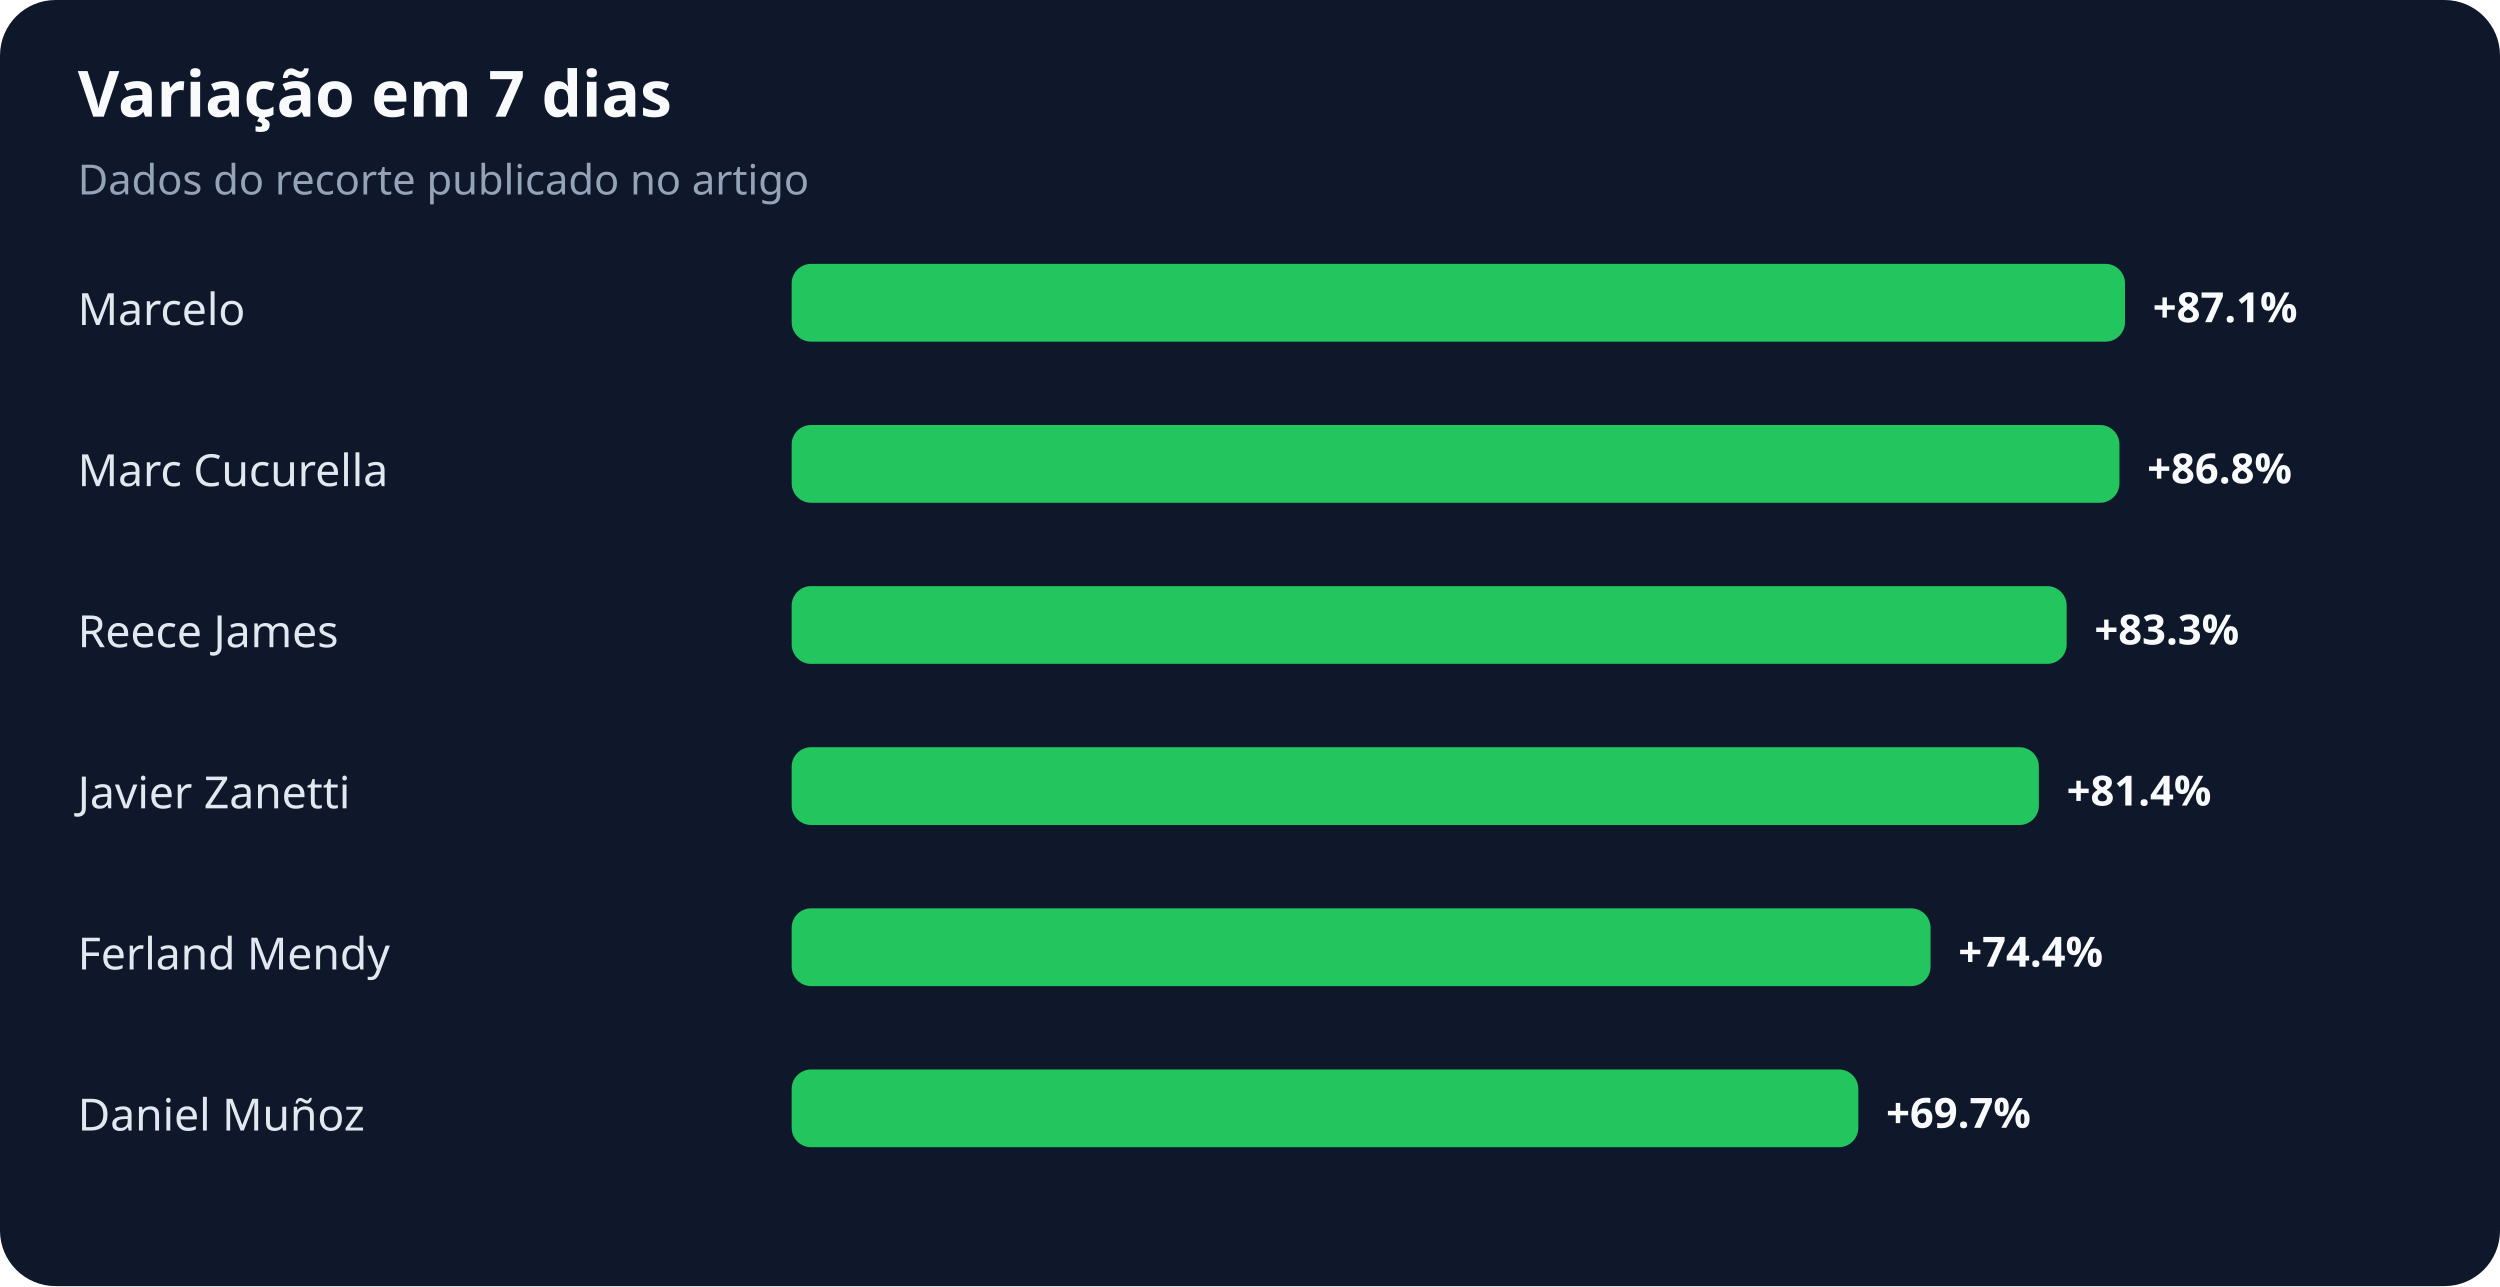
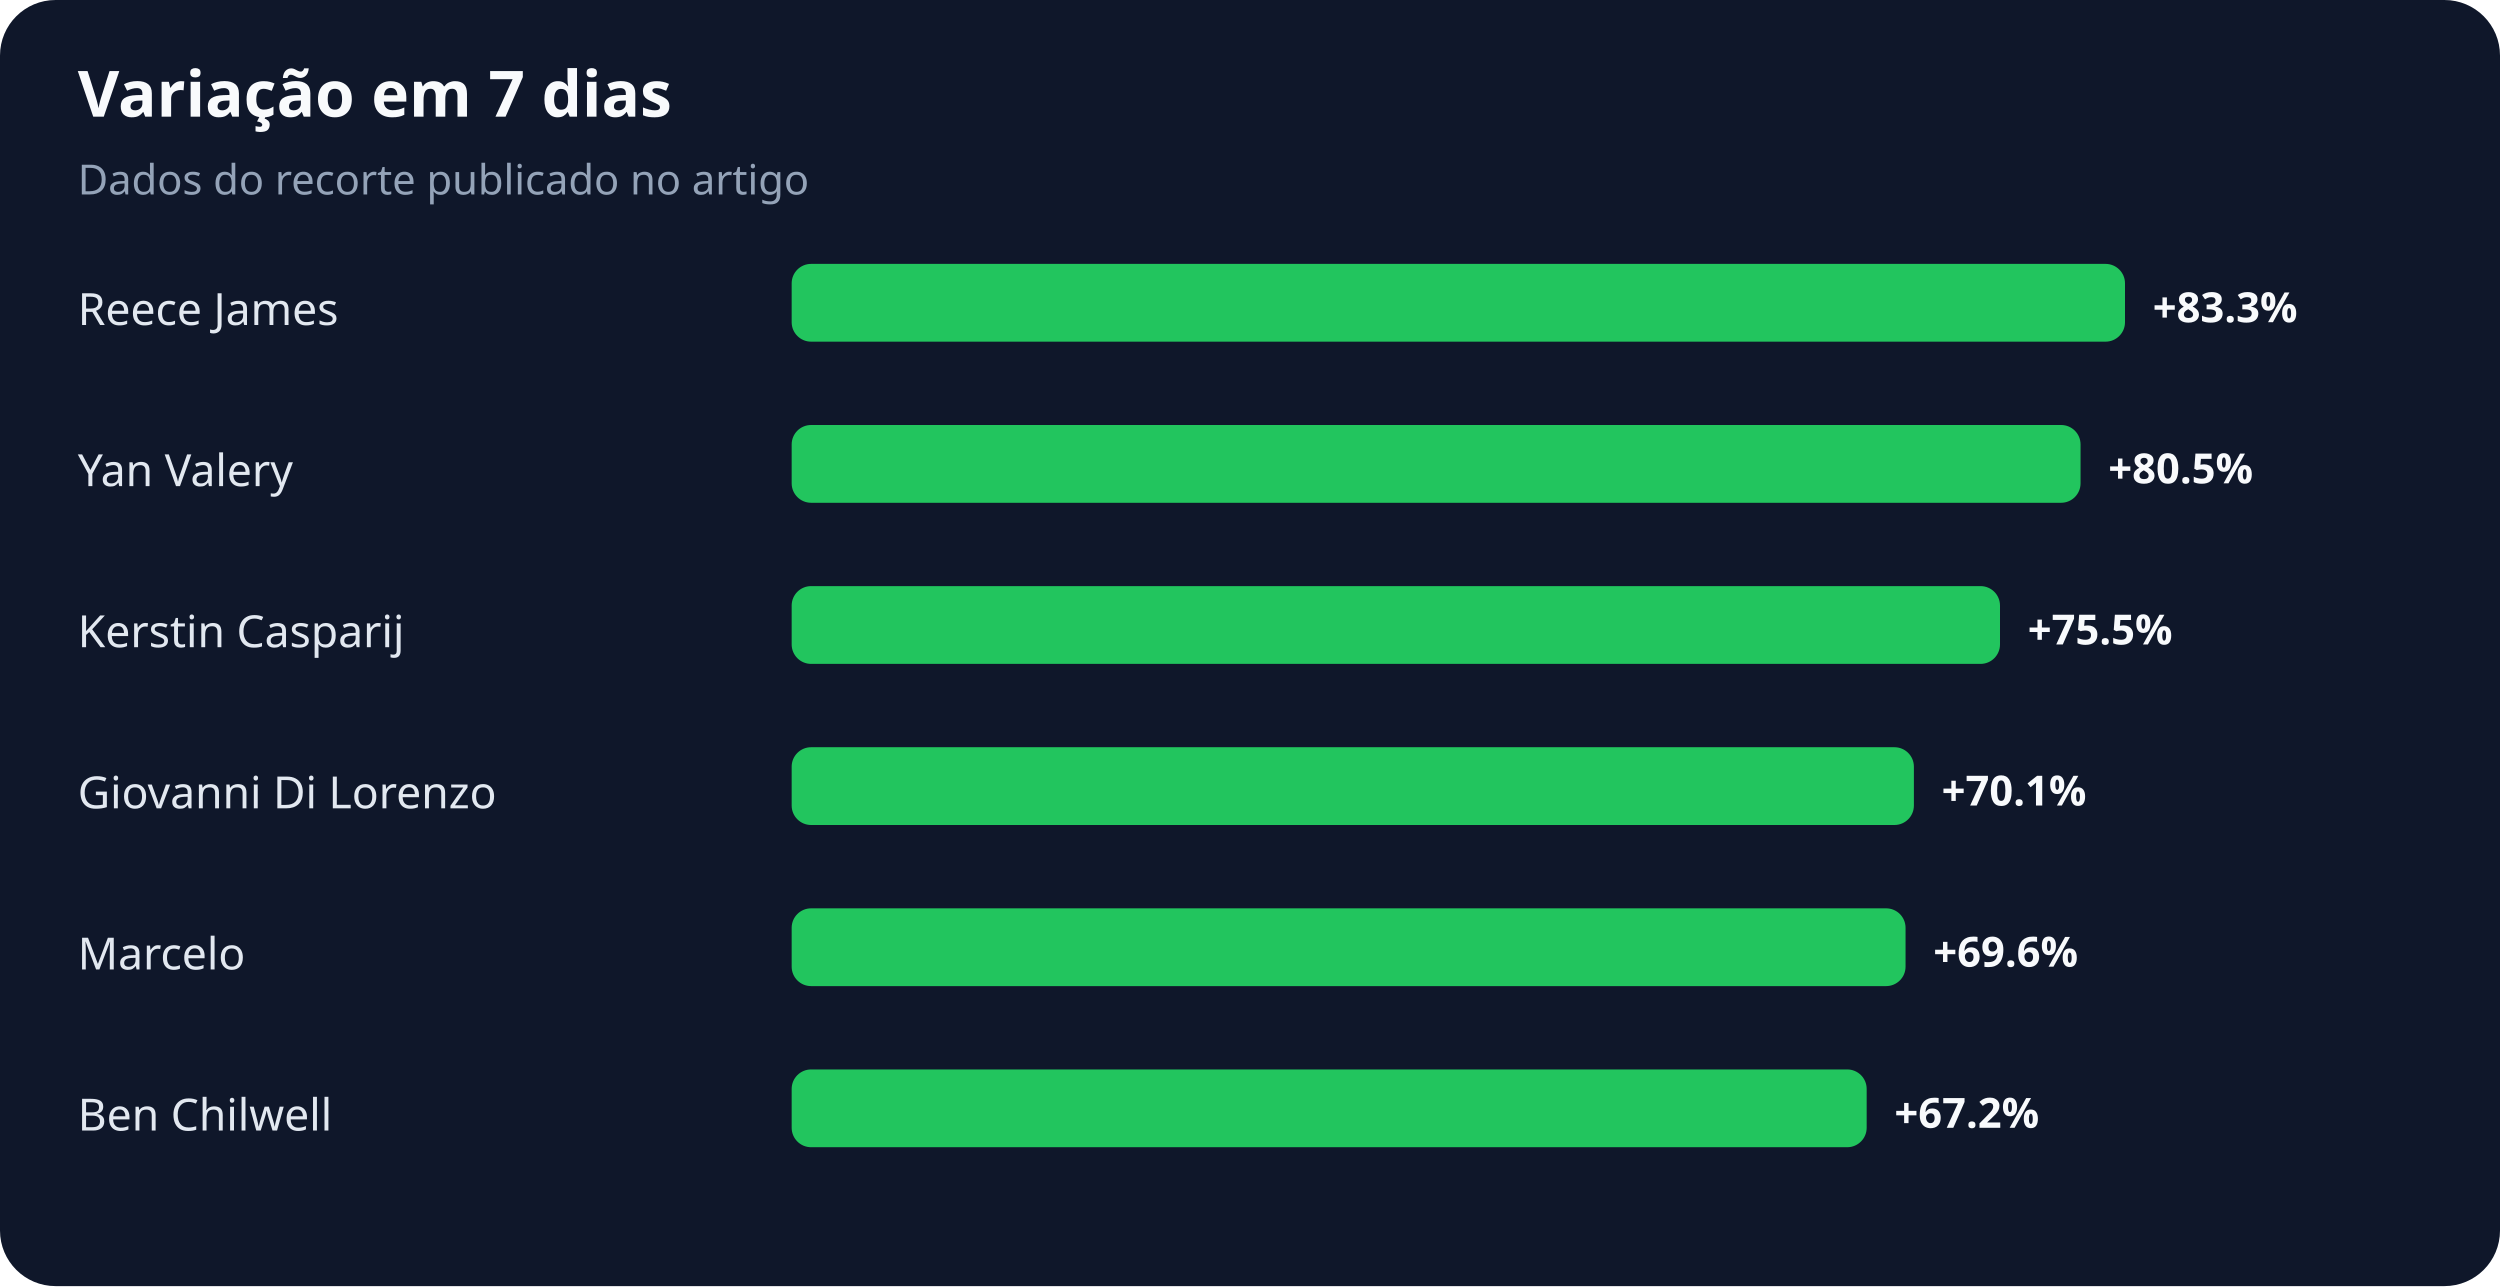
<svg xmlns="http://www.w3.org/2000/svg" width="900" height="463" viewBox="0 0 900 463" role="img" aria-labelledby="title desc">
  <rect width="100%" height="100%" rx="20" fill="#0f172a" />
  <text x="28" y="42" fill="#f8fafc" font-family="system-ui,sans-serif" font-size="23" font-weight="700">Variação em 7 dias</text>
  <text x="28" y="70" fill="#94a3b8" font-family="system-ui,sans-serif" font-size="15">Dados do recorte publicado no artigo</text>
-   <text x="28" y="117" fill="#e2e8f0" font-family="system-ui,sans-serif" font-size="16">Marcelo</text>
+   <text x="28" y="117" fill="#e2e8f0" font-family="system-ui,sans-serif" font-size="16">Reece James</text>
  <rect x="285" y="95" width="480" height="28" rx="7" fill="#22c55e" />
-   <text x="775" y="116" fill="#f8fafc" font-family="system-ui,sans-serif" font-size="15" font-weight="700">+87.1%</text>
-   <text x="28" y="175" fill="#e2e8f0" font-family="system-ui,sans-serif" font-size="16">Marc Cucurella</text>
-   <rect x="285" y="153" width="478" height="28" rx="7" fill="#22c55e" />
-   <text x="773" y="174" fill="#f8fafc" font-family="system-ui,sans-serif" font-size="15" font-weight="700">+86.8%</text>
-   <text x="28" y="233" fill="#e2e8f0" font-family="system-ui,sans-serif" font-size="16">Reece James</text>
-   <rect x="285" y="211" width="459" height="28" rx="7" fill="#22c55e" />
-   <text x="754" y="232" fill="#f8fafc" font-family="system-ui,sans-serif" font-size="15" font-weight="700">+83.3%</text>
-   <text x="28" y="291" fill="#e2e8f0" font-family="system-ui,sans-serif" font-size="16">Javier Zanetti</text>
-   <rect x="285" y="269" width="449" height="28" rx="7" fill="#22c55e" />
-   <text x="744" y="290" fill="#f8fafc" font-family="system-ui,sans-serif" font-size="15" font-weight="700">+81.4%</text>
-   <text x="28" y="349" fill="#e2e8f0" font-family="system-ui,sans-serif" font-size="16">Ferland Mendy</text>
-   <rect x="285" y="327" width="410" height="28" rx="7" fill="#22c55e" />
-   <text x="705" y="348" fill="#f8fafc" font-family="system-ui,sans-serif" font-size="15" font-weight="700">+74.4%</text>
-   <text x="28" y="407" fill="#e2e8f0" font-family="system-ui,sans-serif" font-size="16">Daniel Muñoz</text>
-   <rect x="285" y="385" width="384" height="28" rx="7" fill="#22c55e" />
-   <text x="679" y="406" fill="#f8fafc" font-family="system-ui,sans-serif" font-size="15" font-weight="700">+69.7%</text>
+   <text x="775" y="116" fill="#f8fafc" font-family="system-ui,sans-serif" font-size="15" font-weight="700">+83.3%</text>
+   <text x="28" y="175" fill="#e2e8f0" font-family="system-ui,sans-serif" font-size="16">Yan Valery</text>
+   <rect x="285" y="153" width="464" height="28" rx="7" fill="#22c55e" />
+   <text x="759" y="174" fill="#f8fafc" font-family="system-ui,sans-serif" font-size="15" font-weight="700">+80.5%</text>
+   <text x="28" y="233" fill="#e2e8f0" font-family="system-ui,sans-serif" font-size="16">Kerstin Casparij</text>
+   <rect x="285" y="211" width="435" height="28" rx="7" fill="#22c55e" />
+   <text x="730" y="232" fill="#f8fafc" font-family="system-ui,sans-serif" font-size="15" font-weight="700">+75.5%</text>
+   <text x="28" y="291" fill="#e2e8f0" font-family="system-ui,sans-serif" font-size="16">Giovanni Di Lorenzo</text>
+   <rect x="285" y="269" width="404" height="28" rx="7" fill="#22c55e" />
+   <text x="699" y="290" fill="#f8fafc" font-family="system-ui,sans-serif" font-size="15" font-weight="700">+70.1%</text>
+   <text x="28" y="349" fill="#e2e8f0" font-family="system-ui,sans-serif" font-size="16">Marcelo</text>
+   <rect x="285" y="327" width="401" height="28" rx="7" fill="#22c55e" />
+   <text x="696" y="348" fill="#f8fafc" font-family="system-ui,sans-serif" font-size="15" font-weight="700">+69.6%</text>
+   <text x="28" y="407" fill="#e2e8f0" font-family="system-ui,sans-serif" font-size="16">Ben Chilwell</text>
+   <rect x="285" y="385" width="387" height="28" rx="7" fill="#22c55e" />
+   <text x="682" y="406" fill="#f8fafc" font-family="system-ui,sans-serif" font-size="15" font-weight="700">+67.2%</text>
</svg>
